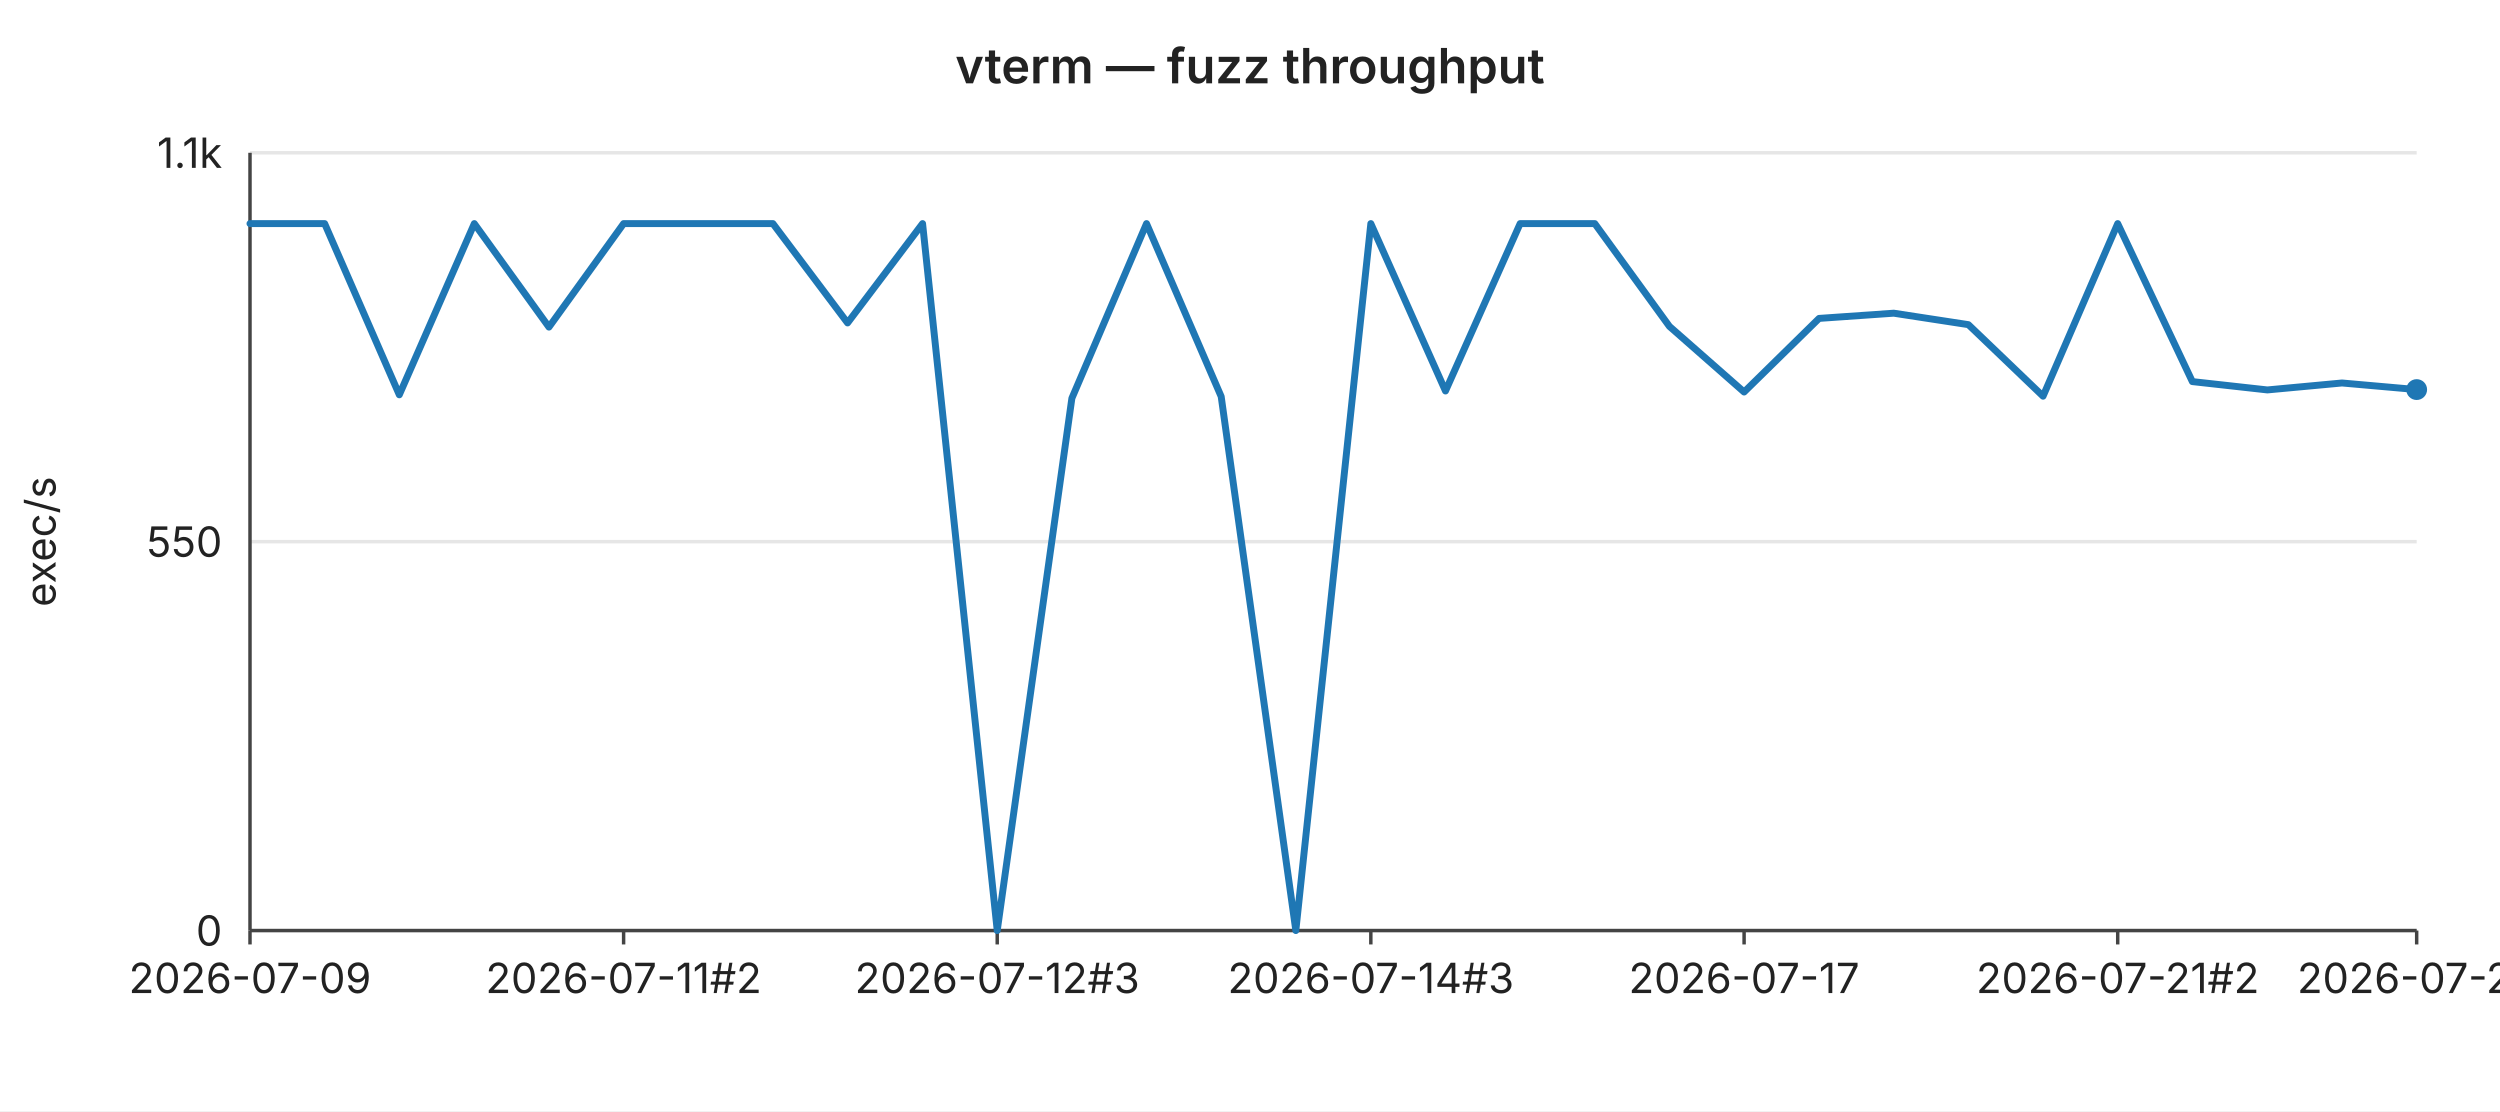
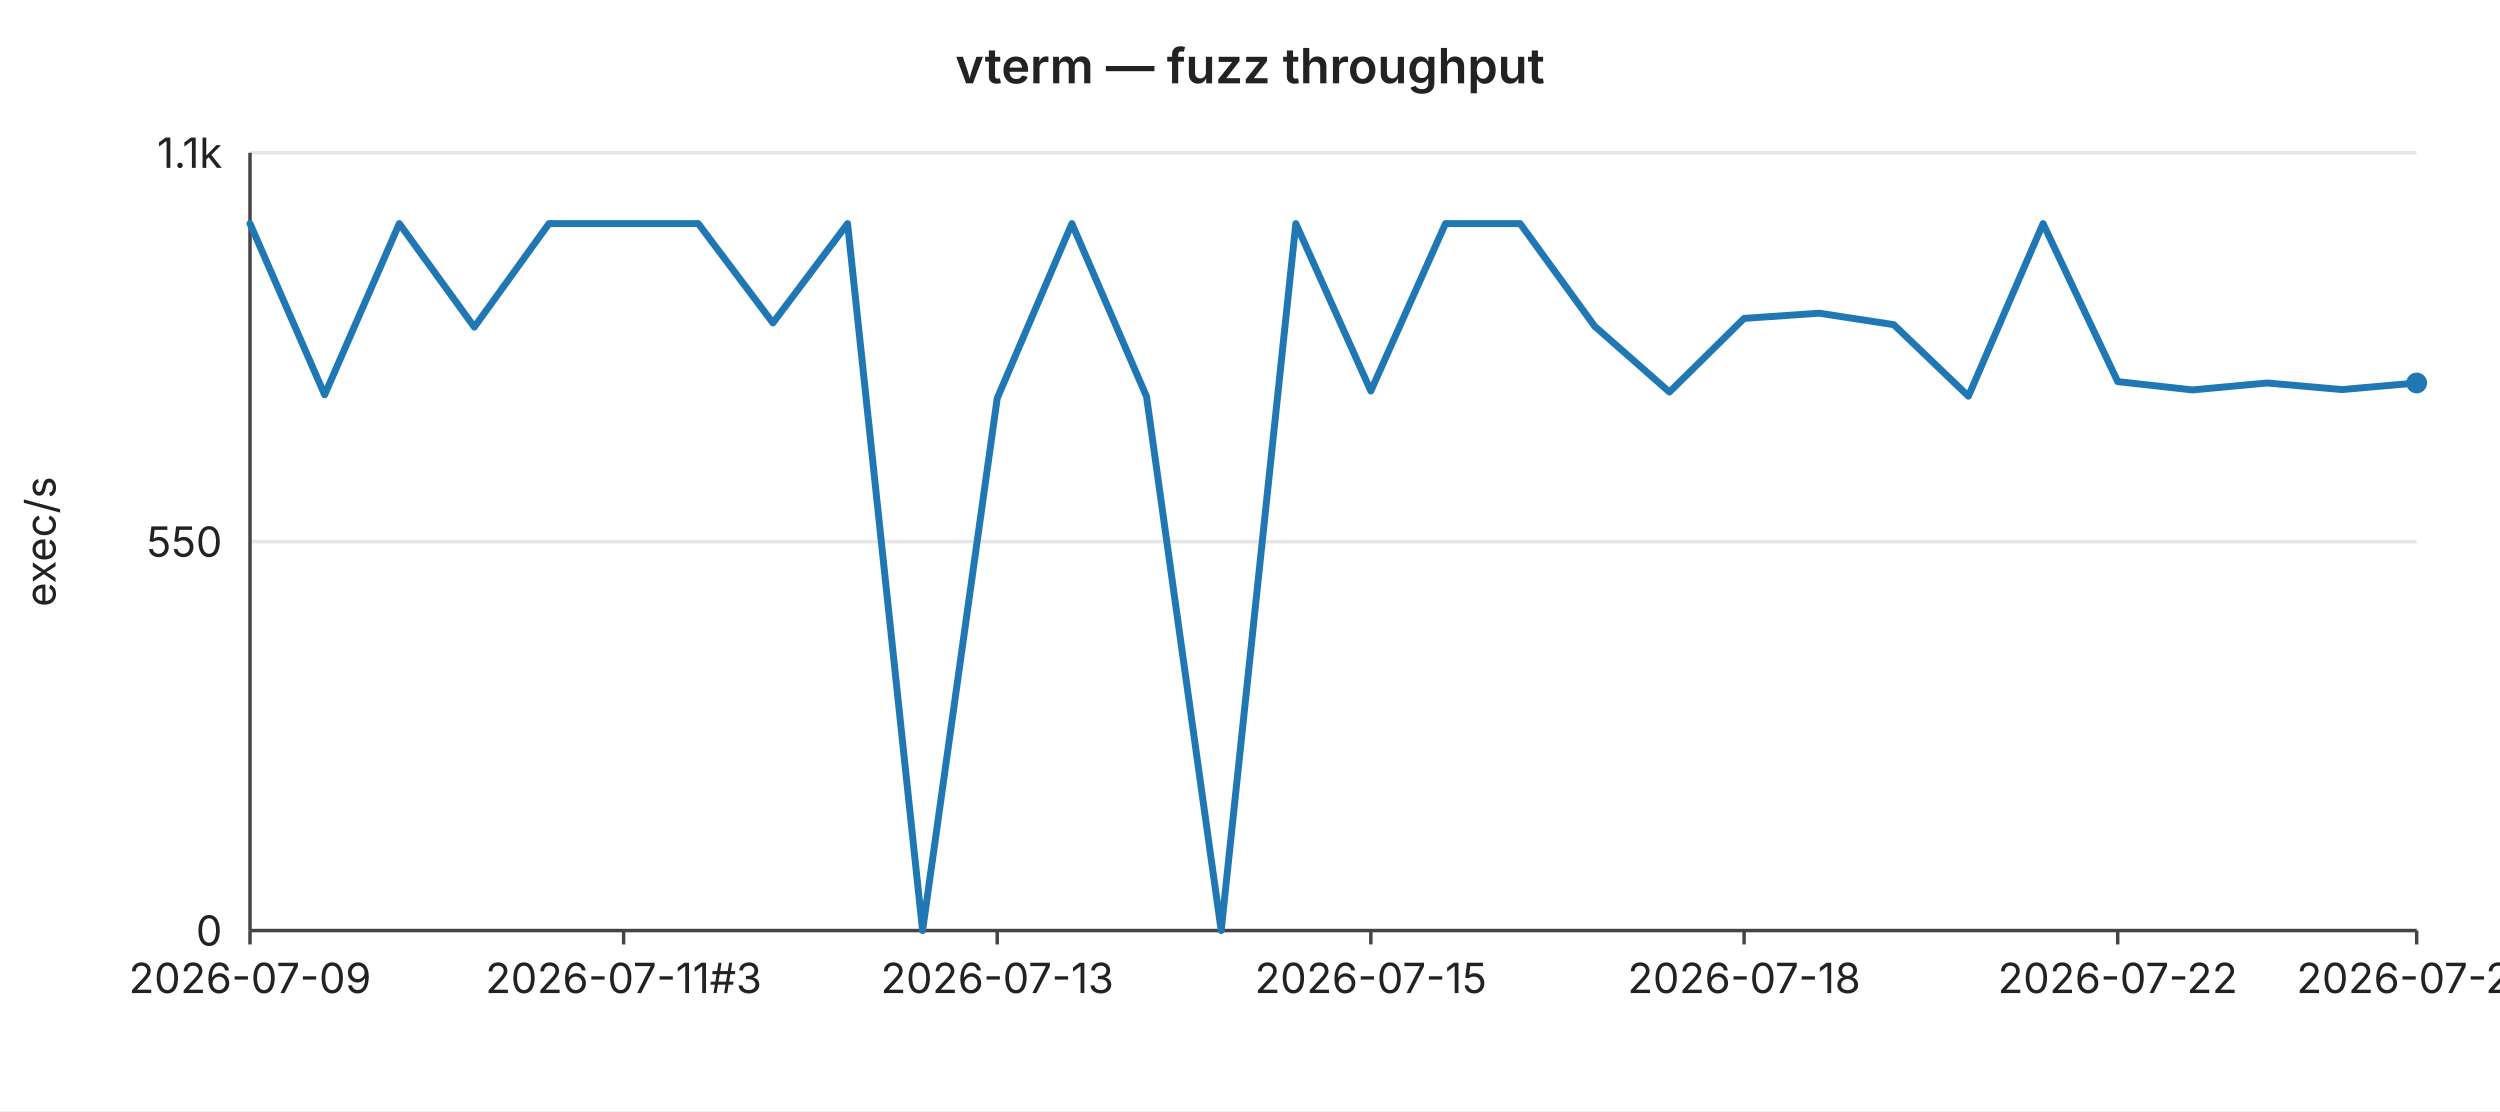
<svg xmlns="http://www.w3.org/2000/svg" width="720" height="320" viewBox="0 0 720 320" font-family="-apple-system,BlinkMacSystemFont,Segoe UI,sans-serif" font-size="12">
  <rect width="720" height="320" fill="#ffffff" />
  <text x="360" y="24" text-anchor="middle" font-size="14" font-weight="600" fill="#222">vterm — fuzz throughput</text>
  <line x1="72" y1="44.0" x2="696" y2="44.0" stroke="#e6e6e6" stroke-width="1" />
  <text x="64" y="44.0" text-anchor="end" dominant-baseline="middle" fill="#222">1.1k</text>
  <line x1="72" y1="156.0" x2="696" y2="156.0" stroke="#e6e6e6" stroke-width="1" />
  <text x="64" y="156.0" text-anchor="end" dominant-baseline="middle" fill="#222">550</text>
  <line x1="72" y1="268.0" x2="696" y2="268.0" stroke="#e6e6e6" stroke-width="1" />
  <text x="64" y="268.0" text-anchor="end" dominant-baseline="middle" fill="#222">0</text>
  <text x="16" y="156" text-anchor="middle" fill="#222" transform="rotate(-90 16 156)">exec/s</text>
  <line x1="72" y1="44" x2="72" y2="268" stroke="#444" stroke-width="1" />
  <line x1="72" y1="268" x2="696" y2="268" stroke="#444" stroke-width="1" />
  <line x1="72.0" y1="268" x2="72.0" y2="272" stroke="#444" stroke-width="1" />
  <text x="72.0" y="286" text-anchor="middle" fill="#222">2026-07-09</text>
  <line x1="179.6" y1="268" x2="179.6" y2="272" stroke="#444" stroke-width="1" />
-   <text x="179.6" y="286" text-anchor="middle" fill="#222">2026-07-11#2</text>
+   <text x="179.6" y="286" text-anchor="middle" fill="#222">2026-07-11#3</text>
  <line x1="287.2" y1="268" x2="287.2" y2="272" stroke="#444" stroke-width="1" />
-   <text x="287.2" y="286" text-anchor="middle" fill="#222">2026-07-12#3</text>
+   <text x="287.2" y="286" text-anchor="middle" fill="#222">2026-07-13</text>
  <line x1="394.8" y1="268" x2="394.8" y2="272" stroke="#444" stroke-width="1" />
-   <text x="394.8" y="286" text-anchor="middle" fill="#222">2026-07-14#3</text>
+   <text x="394.8" y="286" text-anchor="middle" fill="#222">2026-07-15</text>
  <line x1="502.3" y1="268" x2="502.3" y2="272" stroke="#444" stroke-width="1" />
-   <text x="502.3" y="286" text-anchor="middle" fill="#222">2026-07-17</text>
+   <text x="502.3" y="286" text-anchor="middle" fill="#222">2026-07-18</text>
  <line x1="609.9" y1="268" x2="609.9" y2="272" stroke="#444" stroke-width="1" />
-   <text x="609.9" y="286" text-anchor="middle" fill="#222">2026-07-21#2</text>
+   <text x="609.9" y="286" text-anchor="middle" fill="#222">2026-07-22</text>
  <line x1="696.0" y1="268" x2="696.0" y2="272" stroke="#444" stroke-width="1" />
-   <text x="696.0" y="286" text-anchor="middle" fill="#222">2026-07-25</text>
-   <polyline fill="none" stroke="#1f77b4" stroke-width="2" stroke-linejoin="round" stroke-linecap="round" points="72.0,64.4 93.5,64.4 115.0,113.7 136.6,64.4 158.1,94.2 179.6,64.4 201.1,64.4 222.6,64.4 244.1,93.0 265.7,64.4 287.2,268.0 308.7,114.7 330.2,64.4 351.7,114.2 373.2,268.0 394.8,64.4 416.3,112.6 437.8,64.4 459.3,64.4 480.8,94.0 502.3,112.9 523.9,91.7 545.4,90.2 566.9,93.5 588.4,114.1 609.9,64.4 631.4,109.9 653.0,112.3 674.5,110.3 696.0,112.2" />
-   <circle cx="696.0" cy="112.2" r="3" fill="#1f77b4" />
+   <text x="696.0" y="286" text-anchor="middle" fill="#222">2026-07-26</text>
+   <polyline fill="none" stroke="#1f77b4" stroke-width="2" stroke-linejoin="round" stroke-linecap="round" points="72.0,64.4 93.5,113.7 115.0,64.4 136.6,94.2 158.1,64.4 179.6,64.4 201.1,64.4 222.6,93.0 244.1,64.4 265.7,268.0 287.2,114.7 308.7,64.4 330.2,114.2 351.7,268.0 373.2,64.4 394.8,112.6 416.3,64.4 437.8,64.4 459.3,94.0 480.8,112.9 502.3,91.7 523.9,90.2 545.4,93.5 566.9,114.1 588.4,64.4 609.9,109.9 631.4,112.3 653.0,110.3 674.5,112.2 696.0,110.3" />
+   <circle cx="696.0" cy="110.3" r="3" fill="#1f77b4" />
</svg>
